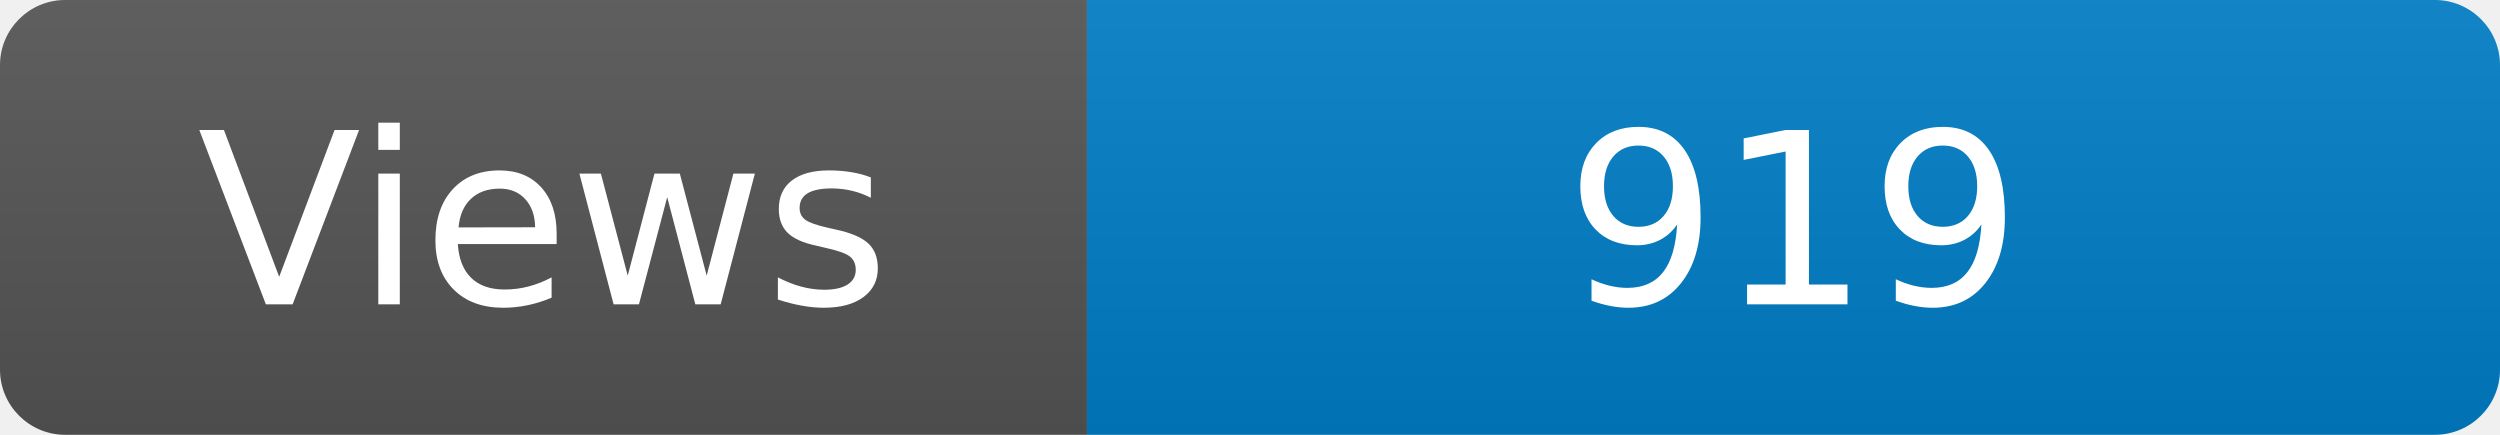
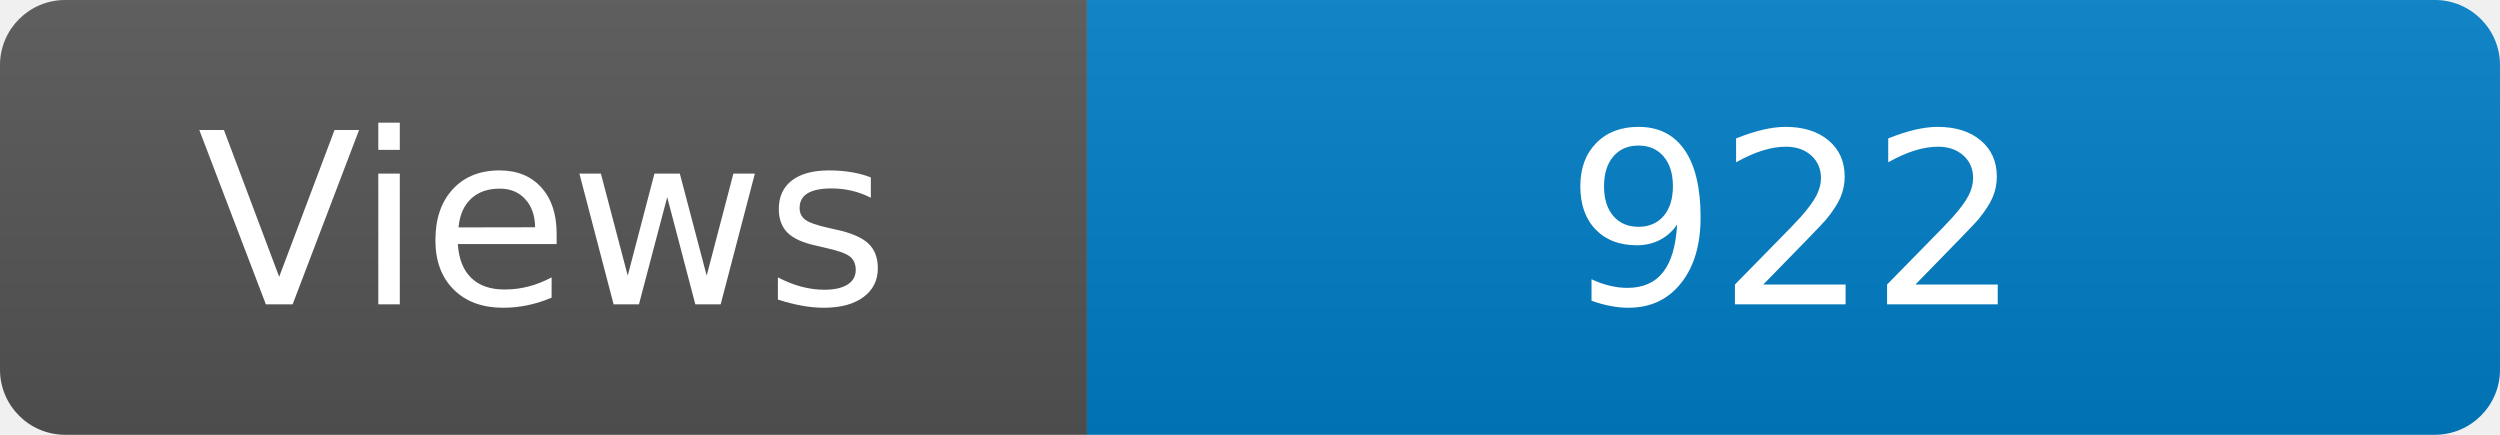
<svg xmlns="http://www.w3.org/2000/svg" width="115" height="20" role="img" aria-label="Maintained?: yes">
  <linearGradient id="s" x2="0" y2="100%">
    <stop offset="0" stop-color="#bbb" stop-opacity=".1" />
    <stop offset="1" stop-opacity=".1" />
  </linearGradient>
  <clipPath id="r">
    <rect width="115" height="20" rx="3" fill="#fff" />
  </clipPath>
  <g clip-path="url(#r)">
    <rect width="50" height="20" fill="#555" />
    <rect x="50" width="160" height="20" fill="#007ec6" />
    <rect width="115" height="20" fill="url(#s)" />
  </g>
  <g fill="#fff" text-anchor="middle" font-family="Verdana,Geneva,DejaVu Sans,sans-serif" font-size="110">
    <text x="250" y="140" transform="scale(.1)" fill="#fff">Views</text>
-     <text x="825" y="140" transform="scale(.1)" fill="#fff">919</text>
+     <text x="825" y="140" transform="scale(.1)" fill="#fff">922</text>
  </g>
</svg>
